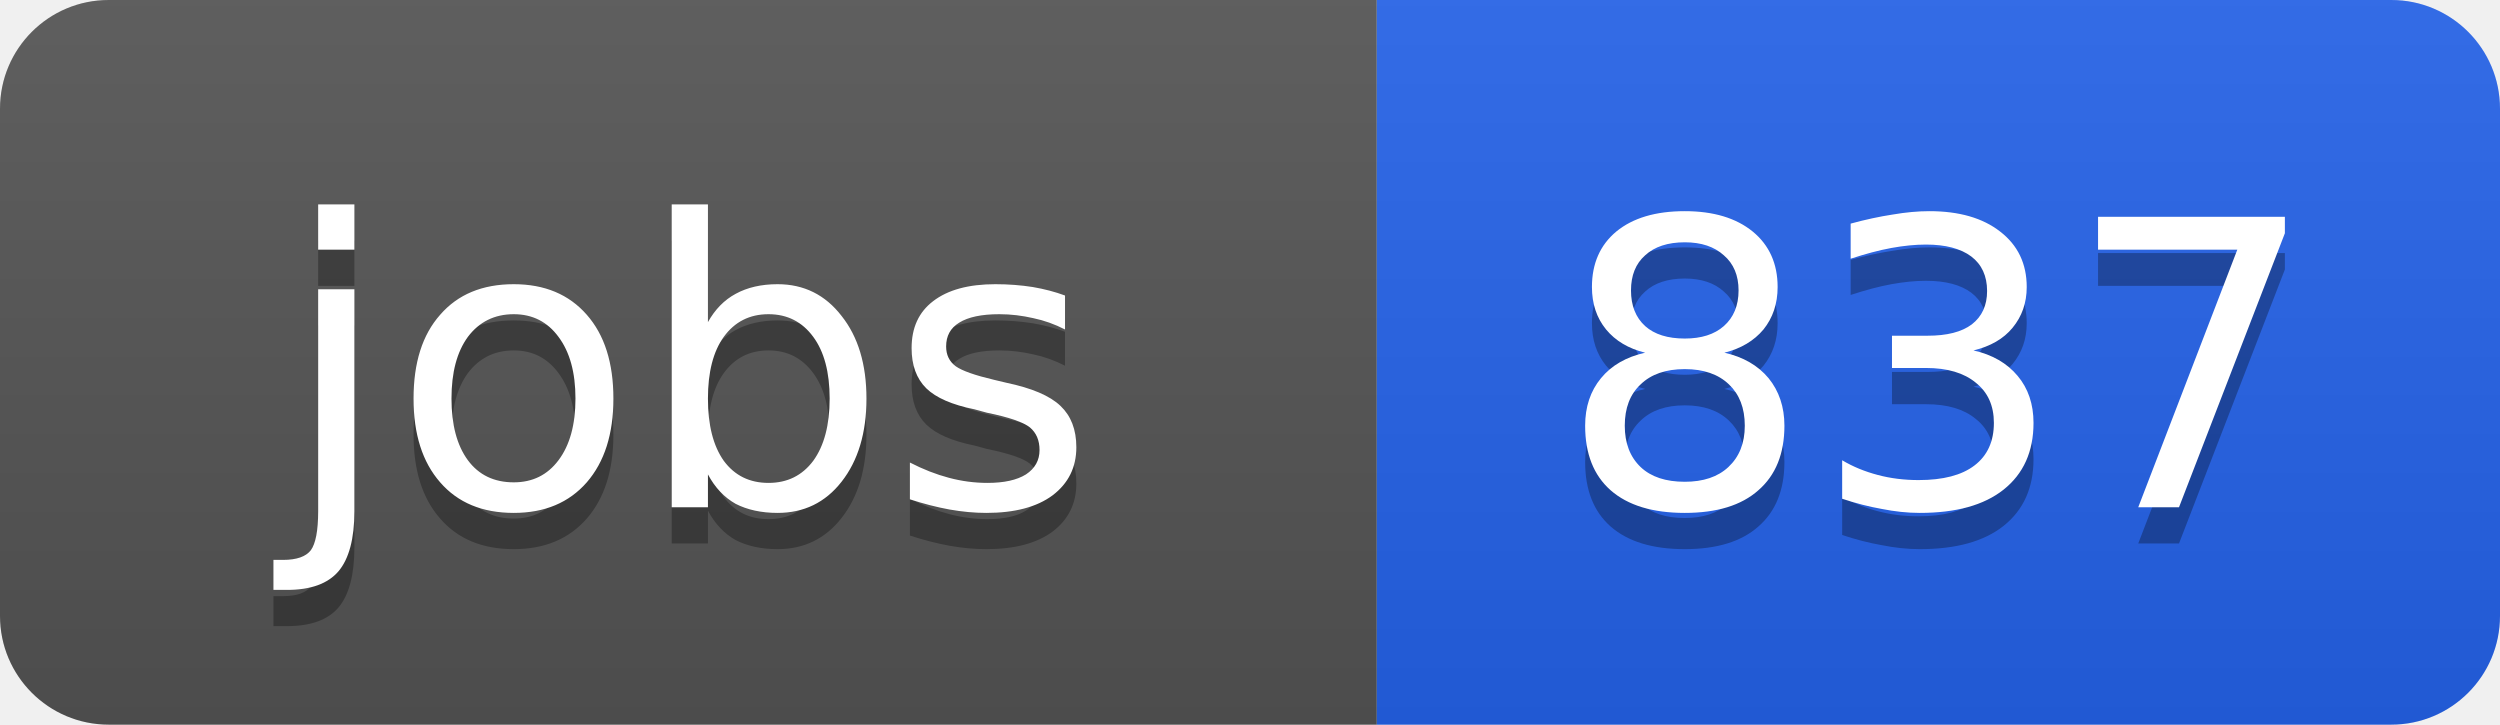
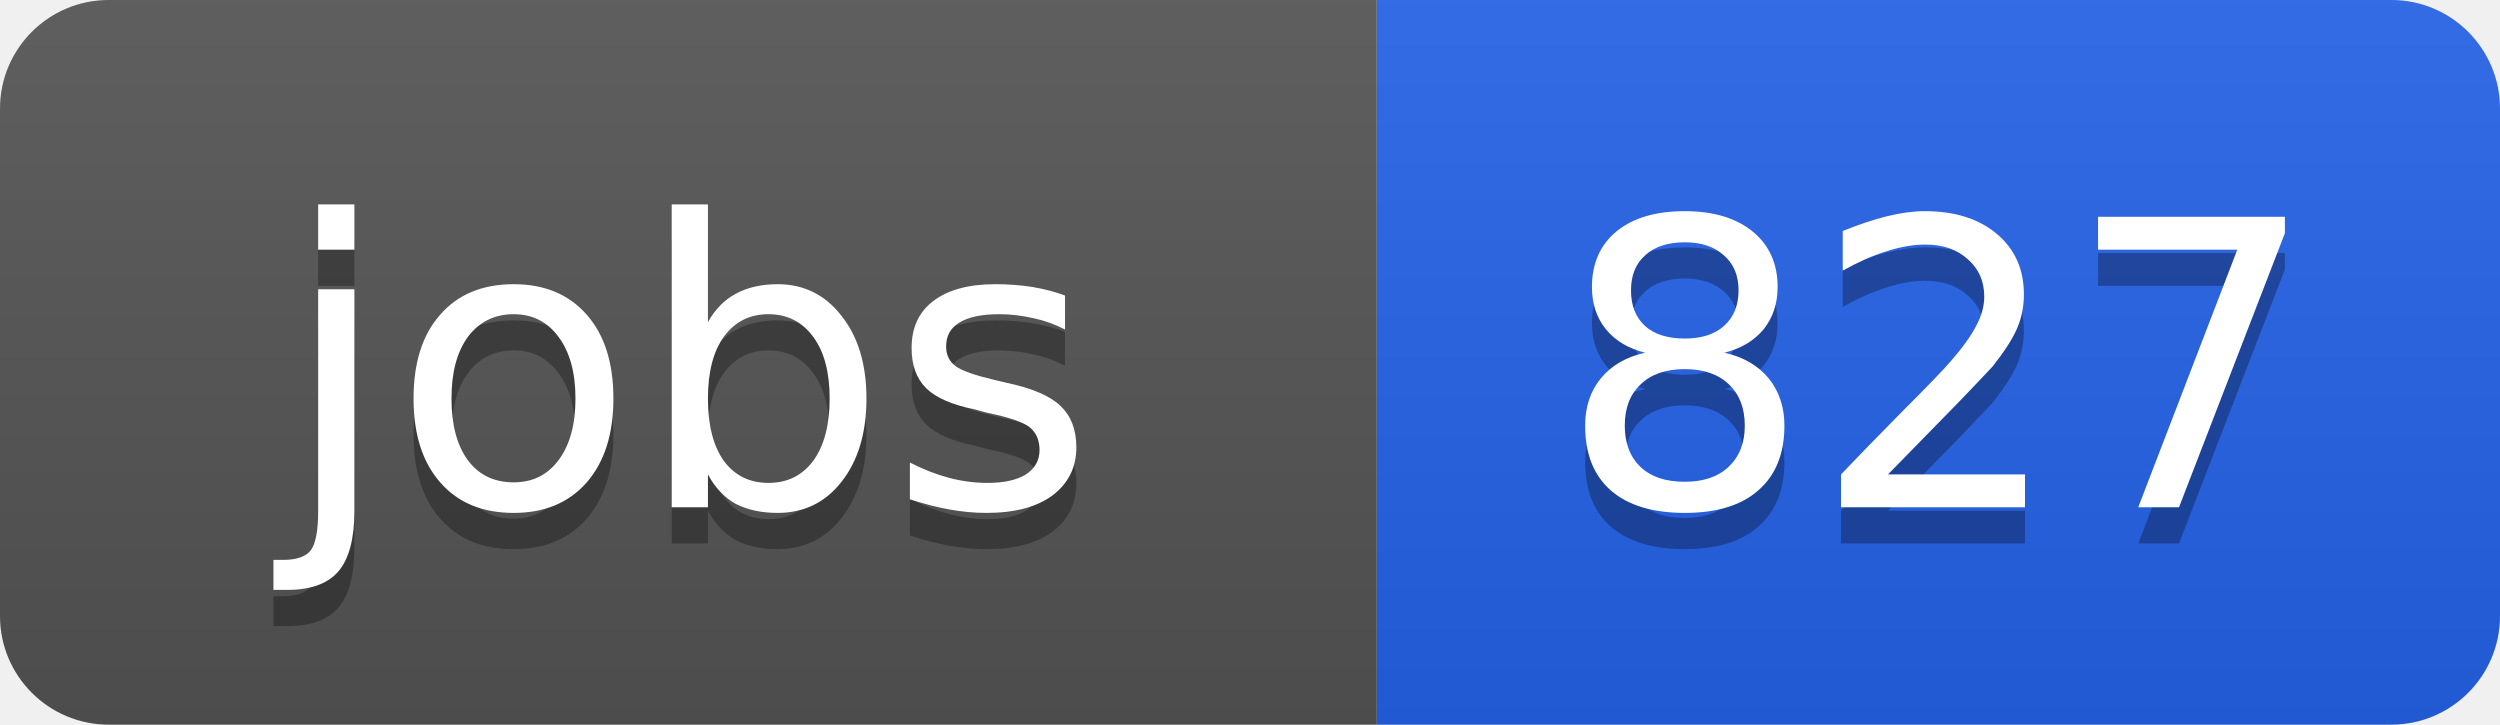
<svg xmlns="http://www.w3.org/2000/svg" width="69" height="20">
  <linearGradient id="b" x2="0" y2="100%">
    <stop offset="0" stop-color="#bbb" stop-opacity=".1" />
    <stop offset="1" stop-opacity=".1" />
  </linearGradient>
  <clipPath id="a">
    <rect width="69" height="20" rx="3" fill="#fff" />
  </clipPath>
  <g clip-path="url(#a)">
    <path fill="#555" d="M0 0h38v20H0z" />
    <path fill="#2563eb" d="M38 0h31v20H38z" />
    <path fill="url(#b)" d="M0 0h69v20H0z" />
  </g>
  <g fill="#fff" text-anchor="middle" font-family="DejaVu Sans,Verdana,Geneva,sans-serif" font-size="11">
    <text x="19" y="15" fill="#010101" fill-opacity=".3">jobs</text>
    <text x="19" y="14">jobs</text>
-     <text x="53.5" y="15" fill="#010101" fill-opacity=".3">837</text>
-     <text x="53.5" y="14">837</text>
+     <text x="53.5" y="15" fill="#010101" fill-opacity=".3">827</text>
+     <text x="53.5" y="14">827</text>
  </g>
</svg>
